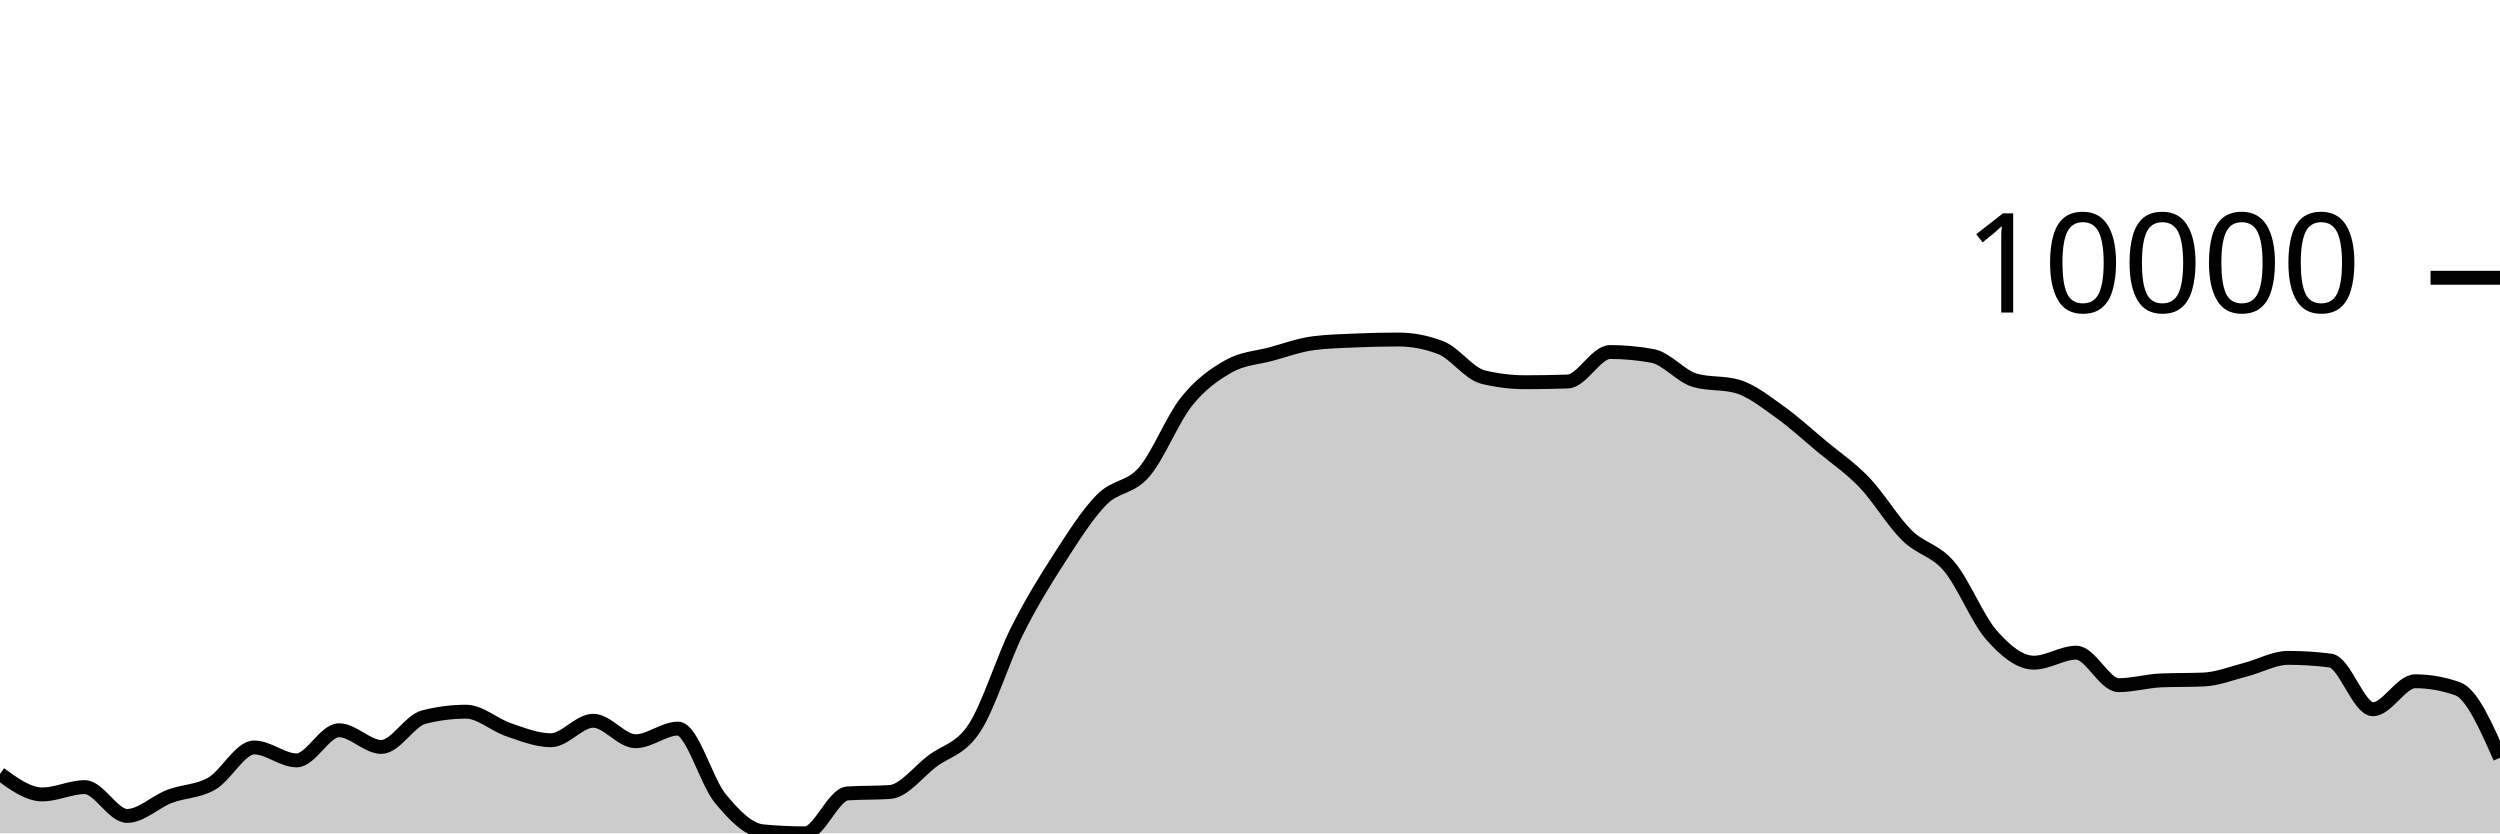
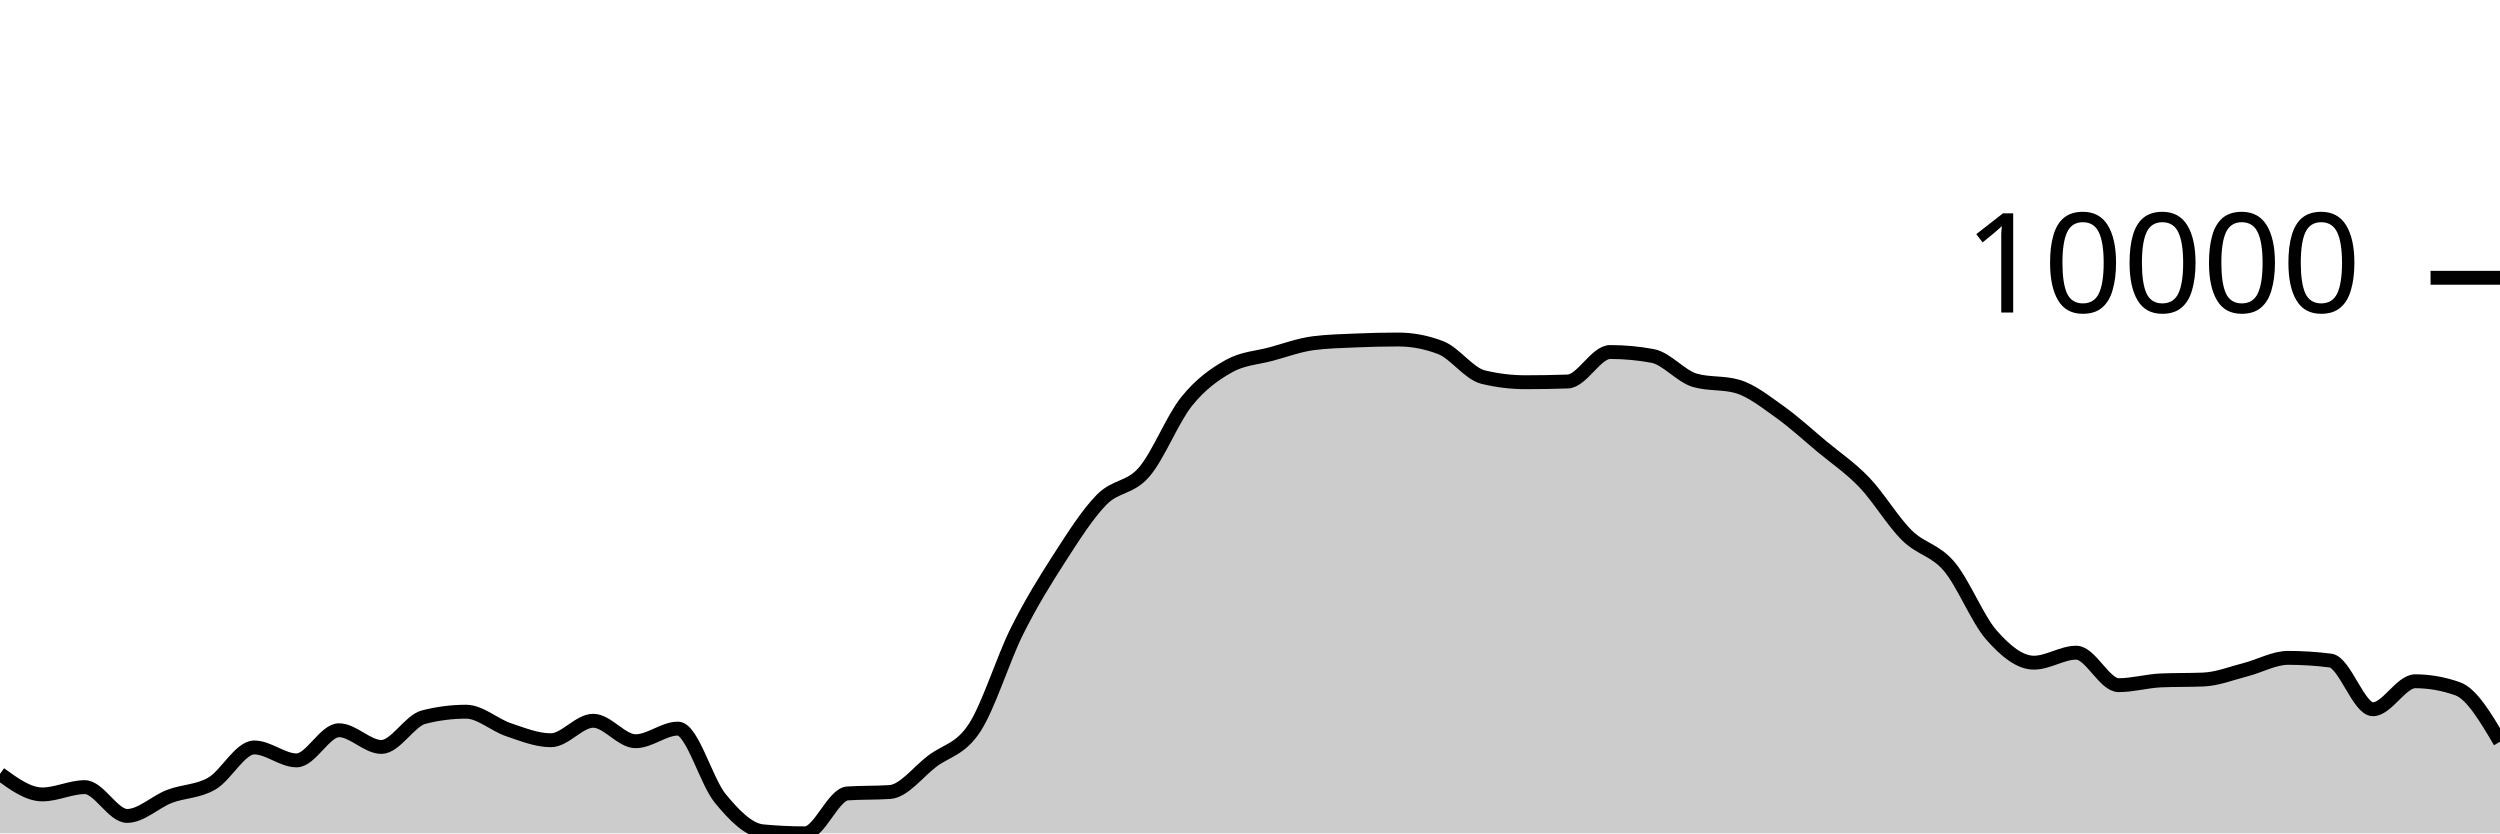
<svg xmlns="http://www.w3.org/2000/svg" viewBox="0 0 180 60">
  <g transform="translate(0,20)">
-     <path class="area" fill="rgba(0, 0, 0, 0.2)" d="M0,35.718C1.017,36.458,2.034,37.198,3.051,37.198C4.068,37.198,5.085,36.673,6.102,36.673C7.119,36.673,8.136,38.747,9.153,38.747C10.169,38.747,11.186,37.728,12.203,37.34C13.22,36.951,14.237,37.003,15.254,36.416C16.271,35.829,17.288,33.817,18.305,33.817C19.322,33.817,20.339,34.748,21.356,34.748C22.373,34.748,23.39,32.578,24.407,32.578C25.424,32.578,26.441,33.78,27.458,33.78C28.475,33.78,29.492,31.893,30.508,31.632C31.525,31.372,32.542,31.242,33.559,31.242C34.576,31.242,35.593,32.196,36.61,32.538C37.627,32.881,38.644,33.297,39.661,33.297C40.678,33.297,41.695,31.895,42.712,31.895C43.729,31.895,44.746,33.368,45.763,33.368C46.78,33.368,47.797,32.459,48.814,32.459C49.831,32.459,50.847,36.26,51.864,37.493C52.881,38.725,53.898,39.758,54.915,39.855C55.932,39.952,56.949,40,57.966,40C58.983,40,60,37.195,61.017,37.127C62.034,37.059,63.051,37.093,64.068,37.025C65.085,36.957,66.102,35.577,67.119,34.806C68.136,34.036,69.153,33.963,70.169,32.402C71.186,30.842,72.203,27.48,73.22,25.445C74.237,23.41,75.254,21.773,76.271,20.194C77.288,18.616,78.305,17.008,79.322,15.974C80.339,14.941,81.356,15.169,82.373,13.993C83.39,12.818,84.407,10.193,85.424,8.921C86.441,7.65,87.458,6.937,88.475,6.365C89.492,5.793,90.508,5.766,91.525,5.49C92.542,5.214,93.559,4.837,94.576,4.708C95.593,4.578,96.61,4.557,97.627,4.513C98.644,4.469,99.661,4.445,100.678,4.445C101.695,4.445,102.712,4.64,103.729,5.03C104.746,5.42,105.763,6.901,106.78,7.149C107.797,7.396,108.814,7.52,109.831,7.52C110.847,7.52,111.864,7.503,112.881,7.468C113.898,7.433,114.915,5.345,115.932,5.345C116.949,5.345,117.966,5.439,118.983,5.627C120,5.815,121.017,7.091,122.034,7.383C123.051,7.675,124.068,7.529,125.085,7.821C126.102,8.113,127.119,8.927,128.136,9.65C129.153,10.372,130.169,11.309,131.186,12.157C132.203,13.005,133.22,13.677,134.237,14.74C135.254,15.803,136.271,17.529,137.288,18.536C138.305,19.543,139.322,19.582,140.339,20.781C141.356,21.98,142.373,24.574,143.39,25.729C144.407,26.884,145.424,27.712,146.441,27.712C147.458,27.712,148.475,26.993,149.492,26.993C150.508,26.993,151.525,29.332,152.542,29.332C153.559,29.332,154.576,29.032,155.593,28.989C156.61,28.947,157.627,28.968,158.644,28.926C159.661,28.884,160.678,28.472,161.695,28.212C162.712,27.952,163.729,27.366,164.746,27.366C165.763,27.366,166.78,27.431,167.797,27.561C168.814,27.69,169.831,31.066,170.847,31.066C171.864,31.066,172.881,29.051,173.898,29.051C174.915,29.051,175.932,29.231,176.949,29.591C177.966,29.951,178.983,32.255,180,34.558L180,40C178.983,40,177.966,40,176.949,40C175.932,40,174.915,40,173.898,40C172.881,40,171.864,40,170.847,40C169.831,40,168.814,40,167.797,40C166.78,40,165.763,40,164.746,40C163.729,40,162.712,40,161.695,40C160.678,40,159.661,40,158.644,40C157.627,40,156.61,40,155.593,40C154.576,40,153.559,40,152.542,40C151.525,40,150.508,40,149.492,40C148.475,40,147.458,40,146.441,40C145.424,40,144.407,40,143.39,40C142.373,40,141.356,40,140.339,40C139.322,40,138.305,40,137.288,40C136.271,40,135.254,40,134.237,40C133.22,40,132.203,40,131.186,40C130.169,40,129.153,40,128.136,40C127.119,40,126.102,40,125.085,40C124.068,40,123.051,40,122.034,40C121.017,40,120,40,118.983,40C117.966,40,116.949,40,115.932,40C114.915,40,113.898,40,112.881,40C111.864,40,110.847,40,109.831,40C108.814,40,107.797,40,106.78,40C105.763,40,104.746,40,103.729,40C102.712,40,101.695,40,100.678,40C99.661,40,98.644,40,97.627,40C96.61,40,95.593,40,94.576,40C93.559,40,92.542,40,91.525,40C90.508,40,89.492,40,88.475,40C87.458,40,86.441,40,85.424,40C84.407,40,83.39,40,82.373,40C81.356,40,80.339,40,79.322,40C78.305,40,77.288,40,76.271,40C75.254,40,74.237,40,73.22,40C72.203,40,71.186,40,70.169,40C69.153,40,68.136,40,67.119,40C66.102,40,65.085,40,64.068,40C63.051,40,62.034,40,61.017,40C60,40,58.983,40,57.966,40C56.949,40,55.932,40,54.915,40C53.898,40,52.881,40,51.864,40C50.847,40,49.831,40,48.814,40C47.797,40,46.78,40,45.763,40C44.746,40,43.729,40,42.712,40C41.695,40,40.678,40,39.661,40C38.644,40,37.627,40,36.61,40C35.593,40,34.576,40,33.559,40C32.542,40,31.525,40,30.508,40C29.492,40,28.475,40,27.458,40C26.441,40,25.424,40,24.407,40C23.39,40,22.373,40,21.356,40C20.339,40,19.322,40,18.305,40C17.288,40,16.271,40,15.254,40C14.237,40,13.22,40,12.203,40C11.186,40,10.169,40,9.153,40C8.136,40,7.119,40,6.102,40C5.085,40,4.068,40,3.051,40C2.034,40,1.017,40,0,40Z" />
-     <path class="line" stroke="black" fill="none" d="M0,35.718C1.017,36.458,2.034,37.198,3.051,37.198C4.068,37.198,5.085,36.673,6.102,36.673C7.119,36.673,8.136,38.747,9.153,38.747C10.169,38.747,11.186,37.728,12.203,37.34C13.22,36.951,14.237,37.003,15.254,36.416C16.271,35.829,17.288,33.817,18.305,33.817C19.322,33.817,20.339,34.748,21.356,34.748C22.373,34.748,23.39,32.578,24.407,32.578C25.424,32.578,26.441,33.78,27.458,33.78C28.475,33.78,29.492,31.893,30.508,31.632C31.525,31.372,32.542,31.242,33.559,31.242C34.576,31.242,35.593,32.196,36.61,32.538C37.627,32.881,38.644,33.297,39.661,33.297C40.678,33.297,41.695,31.895,42.712,31.895C43.729,31.895,44.746,33.368,45.763,33.368C46.78,33.368,47.797,32.459,48.814,32.459C49.831,32.459,50.847,36.26,51.864,37.493C52.881,38.725,53.898,39.758,54.915,39.855C55.932,39.952,56.949,40,57.966,40C58.983,40,60,37.195,61.017,37.127C62.034,37.059,63.051,37.093,64.068,37.025C65.085,36.957,66.102,35.577,67.119,34.806C68.136,34.036,69.153,33.963,70.169,32.402C71.186,30.842,72.203,27.48,73.22,25.445C74.237,23.41,75.254,21.773,76.271,20.194C77.288,18.616,78.305,17.008,79.322,15.974C80.339,14.941,81.356,15.169,82.373,13.993C83.39,12.818,84.407,10.193,85.424,8.921C86.441,7.65,87.458,6.937,88.475,6.365C89.492,5.793,90.508,5.766,91.525,5.49C92.542,5.214,93.559,4.837,94.576,4.708C95.593,4.578,96.61,4.557,97.627,4.513C98.644,4.469,99.661,4.445,100.678,4.445C101.695,4.445,102.712,4.64,103.729,5.03C104.746,5.42,105.763,6.901,106.78,7.149C107.797,7.396,108.814,7.52,109.831,7.52C110.847,7.52,111.864,7.503,112.881,7.468C113.898,7.433,114.915,5.345,115.932,5.345C116.949,5.345,117.966,5.439,118.983,5.627C120,5.815,121.017,7.091,122.034,7.383C123.051,7.675,124.068,7.529,125.085,7.821C126.102,8.113,127.119,8.927,128.136,9.65C129.153,10.372,130.169,11.309,131.186,12.157C132.203,13.005,133.22,13.677,134.237,14.74C135.254,15.803,136.271,17.529,137.288,18.536C138.305,19.543,139.322,19.582,140.339,20.781C141.356,21.98,142.373,24.574,143.39,25.729C144.407,26.884,145.424,27.712,146.441,27.712C147.458,27.712,148.475,26.993,149.492,26.993C150.508,26.993,151.525,29.332,152.542,29.332C153.559,29.332,154.576,29.032,155.593,28.989C156.61,28.947,157.627,28.968,158.644,28.926C159.661,28.884,160.678,28.472,161.695,28.212C162.712,27.952,163.729,27.366,164.746,27.366C165.763,27.366,166.78,27.431,167.797,27.561C168.814,27.69,169.831,31.066,170.847,31.066C171.864,31.066,172.881,29.051,173.898,29.051C174.915,29.051,175.932,29.231,176.949,29.591C177.966,29.951,178.983,32.255,180,34.558" />
+     <path class="area" fill="rgba(0, 0, 0, 0.2)" d="M0,35.718C1.017,36.458,2.034,37.198,3.051,37.198C4.068,37.198,5.085,36.673,6.102,36.673C7.119,36.673,8.136,38.747,9.153,38.747C10.169,38.747,11.186,37.728,12.203,37.34C13.22,36.951,14.237,37.003,15.254,36.416C16.271,35.829,17.288,33.817,18.305,33.817C19.322,33.817,20.339,34.748,21.356,34.748C22.373,34.748,23.39,32.578,24.407,32.578C25.424,32.578,26.441,33.78,27.458,33.78C28.475,33.78,29.492,31.893,30.508,31.632C31.525,31.372,32.542,31.242,33.559,31.242C34.576,31.242,35.593,32.196,36.61,32.538C37.627,32.881,38.644,33.297,39.661,33.297C40.678,33.297,41.695,31.895,42.712,31.895C43.729,31.895,44.746,33.368,45.763,33.368C46.78,33.368,47.797,32.459,48.814,32.459C49.831,32.459,50.847,36.26,51.864,37.493C52.881,38.725,53.898,39.758,54.915,39.855C55.932,39.952,56.949,40,57.966,40C58.983,40,60,37.195,61.017,37.127C62.034,37.059,63.051,37.093,64.068,37.025C65.085,36.957,66.102,35.577,67.119,34.806C68.136,34.036,69.153,33.963,70.169,32.402C71.186,30.842,72.203,27.48,73.22,25.445C74.237,23.41,75.254,21.773,76.271,20.194C77.288,18.616,78.305,17.008,79.322,15.974C80.339,14.941,81.356,15.169,82.373,13.993C83.39,12.818,84.407,10.193,85.424,8.921C86.441,7.65,87.458,6.937,88.475,6.365C89.492,5.793,90.508,5.766,91.525,5.49C92.542,5.214,93.559,4.837,94.576,4.708C95.593,4.578,96.61,4.557,97.627,4.513C98.644,4.469,99.661,4.445,100.678,4.445C101.695,4.445,102.712,4.64,103.729,5.03C104.746,5.42,105.763,6.901,106.78,7.149C107.797,7.396,108.814,7.52,109.831,7.52C110.847,7.52,111.864,7.503,112.881,7.468C113.898,7.433,114.915,5.345,115.932,5.345C116.949,5.345,117.966,5.439,118.983,5.627C120,5.815,121.017,7.091,122.034,7.383C123.051,7.675,124.068,7.529,125.085,7.821C126.102,8.113,127.119,8.927,128.136,9.65C129.153,10.372,130.169,11.309,131.186,12.157C132.203,13.005,133.22,13.677,134.237,14.74C135.254,15.803,136.271,17.529,137.288,18.536C138.305,19.543,139.322,19.582,140.339,20.781C141.356,21.98,142.373,24.574,143.39,25.729C144.407,26.884,145.424,27.712,146.441,27.712C147.458,27.712,148.475,26.993,149.492,26.993C150.508,26.993,151.525,29.332,152.542,29.332C153.559,29.332,154.576,29.032,155.593,28.989C156.61,28.947,157.627,28.968,158.644,28.926C159.661,28.884,160.678,28.472,161.695,28.212C162.712,27.952,163.729,27.366,164.746,27.366C165.763,27.366,166.78,27.431,167.797,27.561C168.814,27.69,169.831,31.066,170.847,31.066C171.864,31.066,172.881,29.051,173.898,29.051C174.915,29.051,175.932,29.231,176.949,29.591C177.966,29.951,178.983,31.678,180,33.405L180,40C178.983,40,177.966,40,176.949,40C175.932,40,174.915,40,173.898,40C172.881,40,171.864,40,170.847,40C169.831,40,168.814,40,167.797,40C166.78,40,165.763,40,164.746,40C163.729,40,162.712,40,161.695,40C160.678,40,159.661,40,158.644,40C157.627,40,156.61,40,155.593,40C154.576,40,153.559,40,152.542,40C151.525,40,150.508,40,149.492,40C148.475,40,147.458,40,146.441,40C145.424,40,144.407,40,143.39,40C142.373,40,141.356,40,140.339,40C139.322,40,138.305,40,137.288,40C136.271,40,135.254,40,134.237,40C133.22,40,132.203,40,131.186,40C130.169,40,129.153,40,128.136,40C127.119,40,126.102,40,125.085,40C124.068,40,123.051,40,122.034,40C121.017,40,120,40,118.983,40C117.966,40,116.949,40,115.932,40C114.915,40,113.898,40,112.881,40C111.864,40,110.847,40,109.831,40C108.814,40,107.797,40,106.78,40C105.763,40,104.746,40,103.729,40C102.712,40,101.695,40,100.678,40C99.661,40,98.644,40,97.627,40C96.61,40,95.593,40,94.576,40C93.559,40,92.542,40,91.525,40C90.508,40,89.492,40,88.475,40C87.458,40,86.441,40,85.424,40C84.407,40,83.39,40,82.373,40C81.356,40,80.339,40,79.322,40C78.305,40,77.288,40,76.271,40C75.254,40,74.237,40,73.22,40C72.203,40,71.186,40,70.169,40C69.153,40,68.136,40,67.119,40C66.102,40,65.085,40,64.068,40C63.051,40,62.034,40,61.017,40C60,40,58.983,40,57.966,40C56.949,40,55.932,40,54.915,40C53.898,40,52.881,40,51.864,40C50.847,40,49.831,40,48.814,40C47.797,40,46.78,40,45.763,40C44.746,40,43.729,40,42.712,40C41.695,40,40.678,40,39.661,40C38.644,40,37.627,40,36.61,40C35.593,40,34.576,40,33.559,40C32.542,40,31.525,40,30.508,40C29.492,40,28.475,40,27.458,40C26.441,40,25.424,40,24.407,40C23.39,40,22.373,40,21.356,40C20.339,40,19.322,40,18.305,40C17.288,40,16.271,40,15.254,40C14.237,40,13.22,40,12.203,40C11.186,40,10.169,40,9.153,40C8.136,40,7.119,40,6.102,40C5.085,40,4.068,40,3.051,40C2.034,40,1.017,40,0,40Z" />
+     <path class="line" stroke="black" fill="none" d="M0,35.718C1.017,36.458,2.034,37.198,3.051,37.198C4.068,37.198,5.085,36.673,6.102,36.673C7.119,36.673,8.136,38.747,9.153,38.747C10.169,38.747,11.186,37.728,12.203,37.34C13.22,36.951,14.237,37.003,15.254,36.416C16.271,35.829,17.288,33.817,18.305,33.817C19.322,33.817,20.339,34.748,21.356,34.748C22.373,34.748,23.39,32.578,24.407,32.578C25.424,32.578,26.441,33.78,27.458,33.78C28.475,33.78,29.492,31.893,30.508,31.632C31.525,31.372,32.542,31.242,33.559,31.242C34.576,31.242,35.593,32.196,36.61,32.538C37.627,32.881,38.644,33.297,39.661,33.297C40.678,33.297,41.695,31.895,42.712,31.895C43.729,31.895,44.746,33.368,45.763,33.368C46.78,33.368,47.797,32.459,48.814,32.459C49.831,32.459,50.847,36.26,51.864,37.493C52.881,38.725,53.898,39.758,54.915,39.855C55.932,39.952,56.949,40,57.966,40C58.983,40,60,37.195,61.017,37.127C62.034,37.059,63.051,37.093,64.068,37.025C65.085,36.957,66.102,35.577,67.119,34.806C68.136,34.036,69.153,33.963,70.169,32.402C71.186,30.842,72.203,27.48,73.22,25.445C74.237,23.41,75.254,21.773,76.271,20.194C77.288,18.616,78.305,17.008,79.322,15.974C80.339,14.941,81.356,15.169,82.373,13.993C83.39,12.818,84.407,10.193,85.424,8.921C86.441,7.65,87.458,6.937,88.475,6.365C89.492,5.793,90.508,5.766,91.525,5.49C92.542,5.214,93.559,4.837,94.576,4.708C95.593,4.578,96.61,4.557,97.627,4.513C98.644,4.469,99.661,4.445,100.678,4.445C101.695,4.445,102.712,4.64,103.729,5.03C104.746,5.42,105.763,6.901,106.78,7.149C107.797,7.396,108.814,7.52,109.831,7.52C110.847,7.52,111.864,7.503,112.881,7.468C113.898,7.433,114.915,5.345,115.932,5.345C116.949,5.345,117.966,5.439,118.983,5.627C120,5.815,121.017,7.091,122.034,7.383C123.051,7.675,124.068,7.529,125.085,7.821C126.102,8.113,127.119,8.927,128.136,9.65C129.153,10.372,130.169,11.309,131.186,12.157C132.203,13.005,133.22,13.677,134.237,14.74C135.254,15.803,136.271,17.529,137.288,18.536C138.305,19.543,139.322,19.582,140.339,20.781C141.356,21.98,142.373,24.574,143.39,25.729C144.407,26.884,145.424,27.712,146.441,27.712C147.458,27.712,148.475,26.993,149.492,26.993C150.508,26.993,151.525,29.332,152.542,29.332C153.559,29.332,154.576,29.032,155.593,28.989C156.61,28.947,157.627,28.968,158.644,28.926C159.661,28.884,160.678,28.472,161.695,28.212C162.712,27.952,163.729,27.366,164.746,27.366C165.763,27.366,166.78,27.431,167.797,27.561C168.814,27.69,169.831,31.066,170.847,31.066C171.864,31.066,172.881,29.051,173.898,29.051C174.915,29.051,175.932,29.231,176.949,29.591C177.966,29.951,178.983,31.678,180,33.405" />
    <path class="axis-ceiling" stroke-width="1" stroke="black" fill="none" d="M175,0L180,0" />
    <text class="axis-ceiling-label" font-family="sans-serif" text-anchor="end" font-size="10px" x="170" y="2.5">10000</text>
  </g>
</svg>
